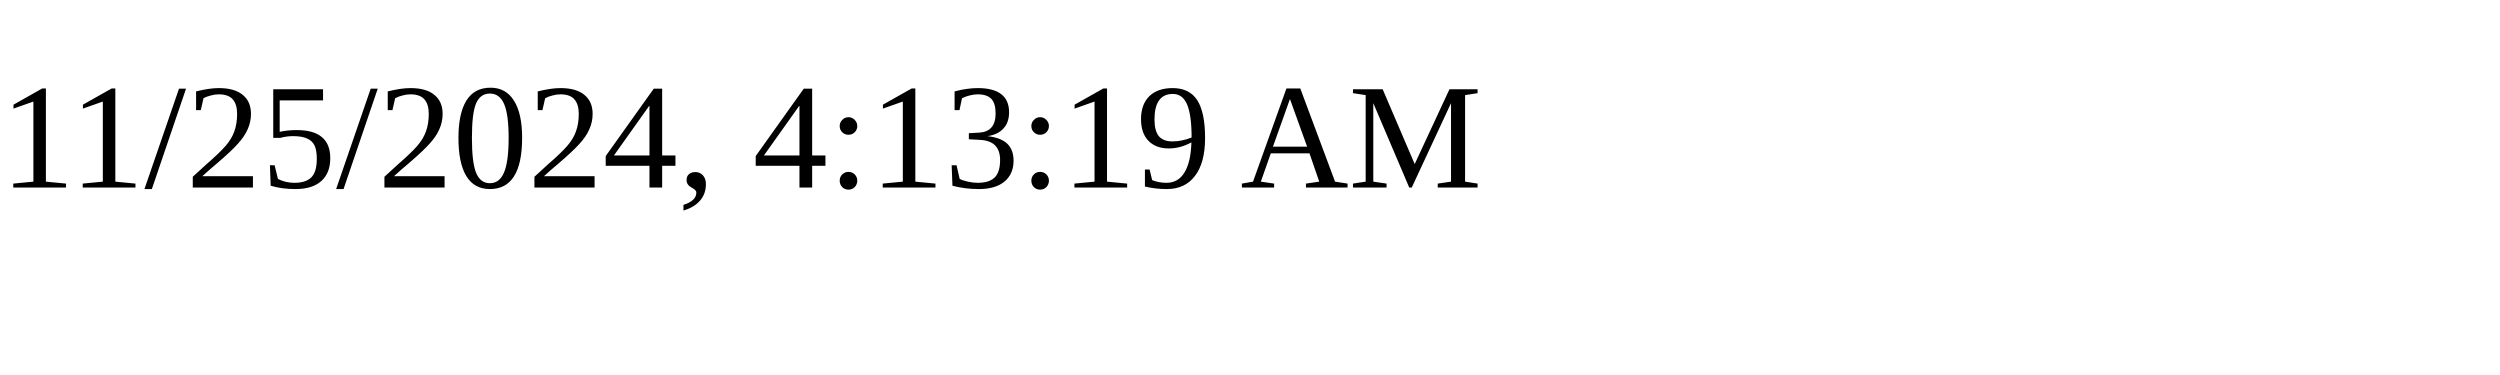
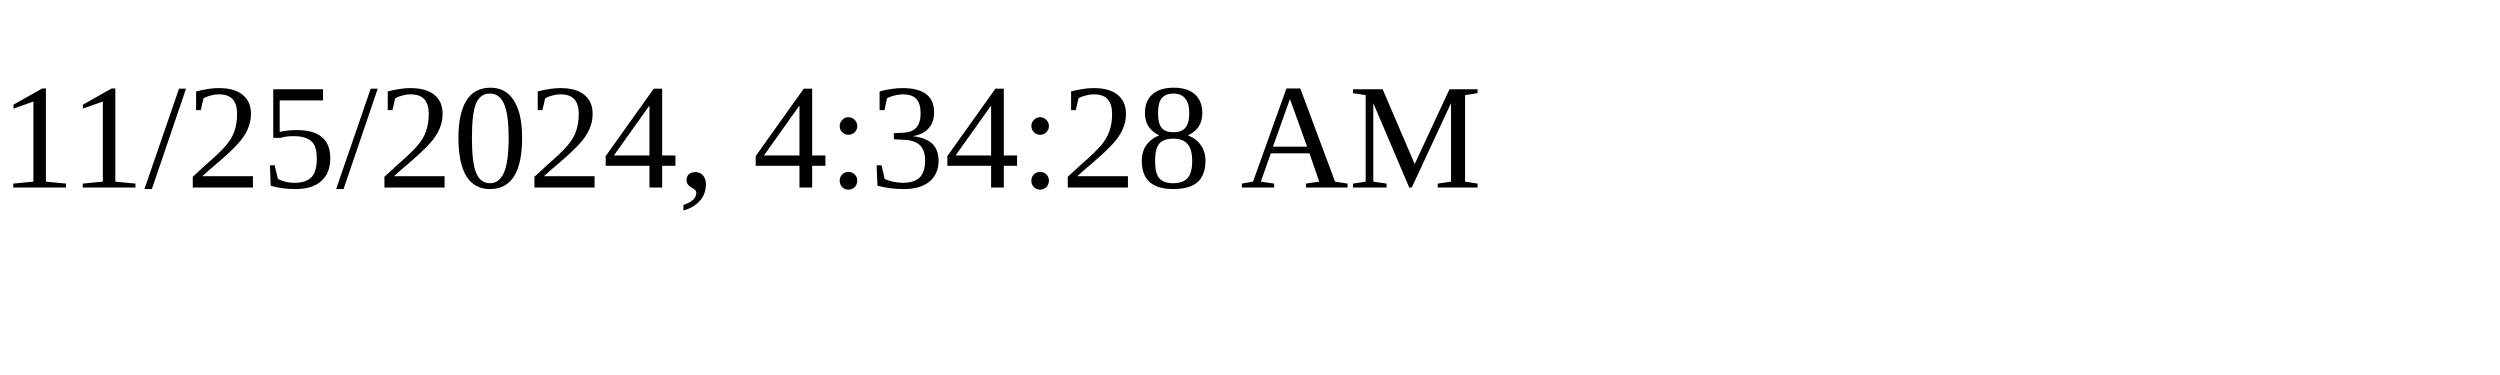
<svg xmlns="http://www.w3.org/2000/svg" height="30" width="200">
-   <text x="0" y="15">11/25/2024, 4:13:19 AM</text>
+   <text x="0" y="15">11/25/2024, 4:34:28 AM</text>
</svg>
